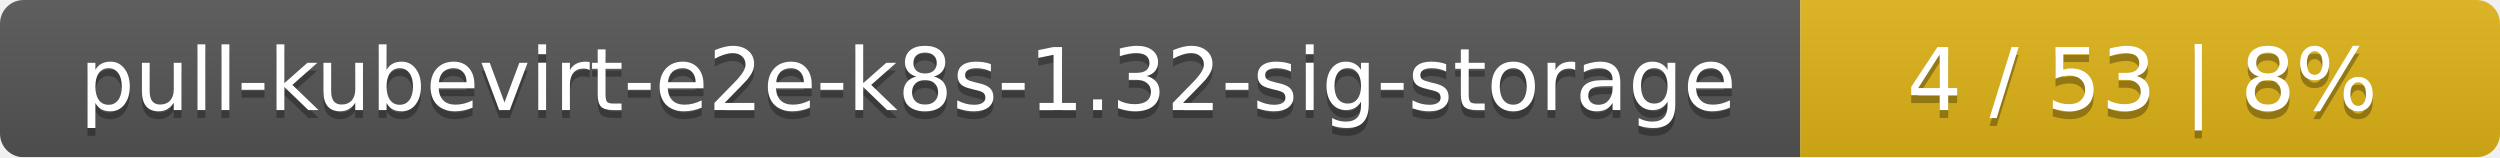
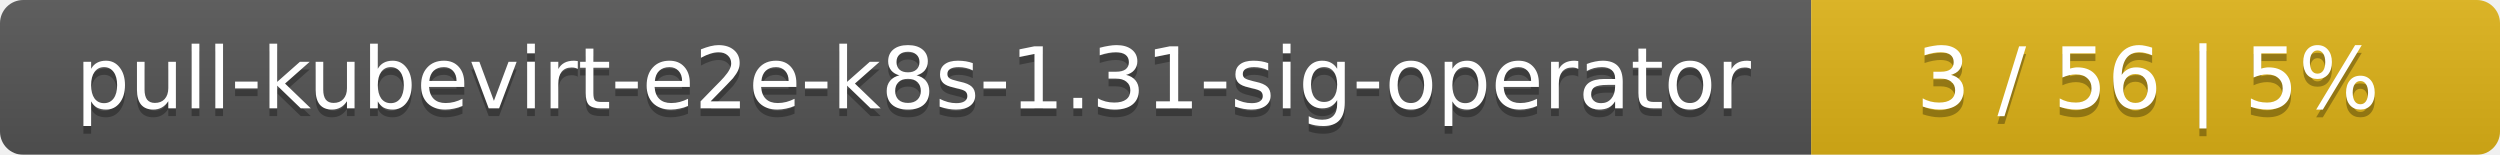
- <svg xmlns="http://www.w3.org/2000/svg" width="318" height="20">
+ <svg xmlns="http://www.w3.org/2000/svg" width="323" height="20">
  <linearGradient id="smooth" x2="0" y2="100%">
    <stop offset="0" stop-color="#bbb" stop-opacity=".1" />
    <stop offset="1" stop-opacity=".1" />
  </linearGradient>
  <mask id="round">
-     <rect width="318" height="20" rx="3" fill="#fff" />
+     <rect width="323" height="20" rx="3" fill="#fff" />
  </mask>
  <g mask="url(#round)">
-     <rect width="229" height="20" fill="#555" />
-     <rect x="229" width="89" height="20" fill="#dfb317" />
-     <rect width="318" height="20" fill="url(#smooth)" />
+     <rect width="234" height="20" fill="#555" />
+     <rect x="234" width="89" height="20" fill="#dfb317" />
+     <rect width="323" height="20" fill="url(#smooth)" />
  </g>
  <g fill="#fff" text-anchor="middle" font-family="DejaVu Sans,Verdana,Geneva,sans-serif" font-size="11">
-     <text x="115.5" y="15" fill="#010101" fill-opacity=".3">pull-kubevirt-e2e-k8s-1.32-sig-storage</text>
-     <text x="115.5" y="14">pull-kubevirt-e2e-k8s-1.32-sig-storage</text>
-     <text x="272.5" y="15" fill="#010101" fill-opacity=".3">4 / 53    |    8%</text>
-     <text x="272.5" y="14">4 / 53    |    8%</text>
+     <text x="118" y="15" fill="#010101" fill-opacity=".3">pull-kubevirt-e2e-k8s-1.31-sig-operator</text>
+     <text x="118" y="14">pull-kubevirt-e2e-k8s-1.31-sig-operator</text>
+     <text x="277.5" y="15" fill="#010101" fill-opacity=".3">3 / 56    |    5%</text>
+     <text x="277.5" y="14">3 / 56    |    5%</text>
  </g>
</svg>
